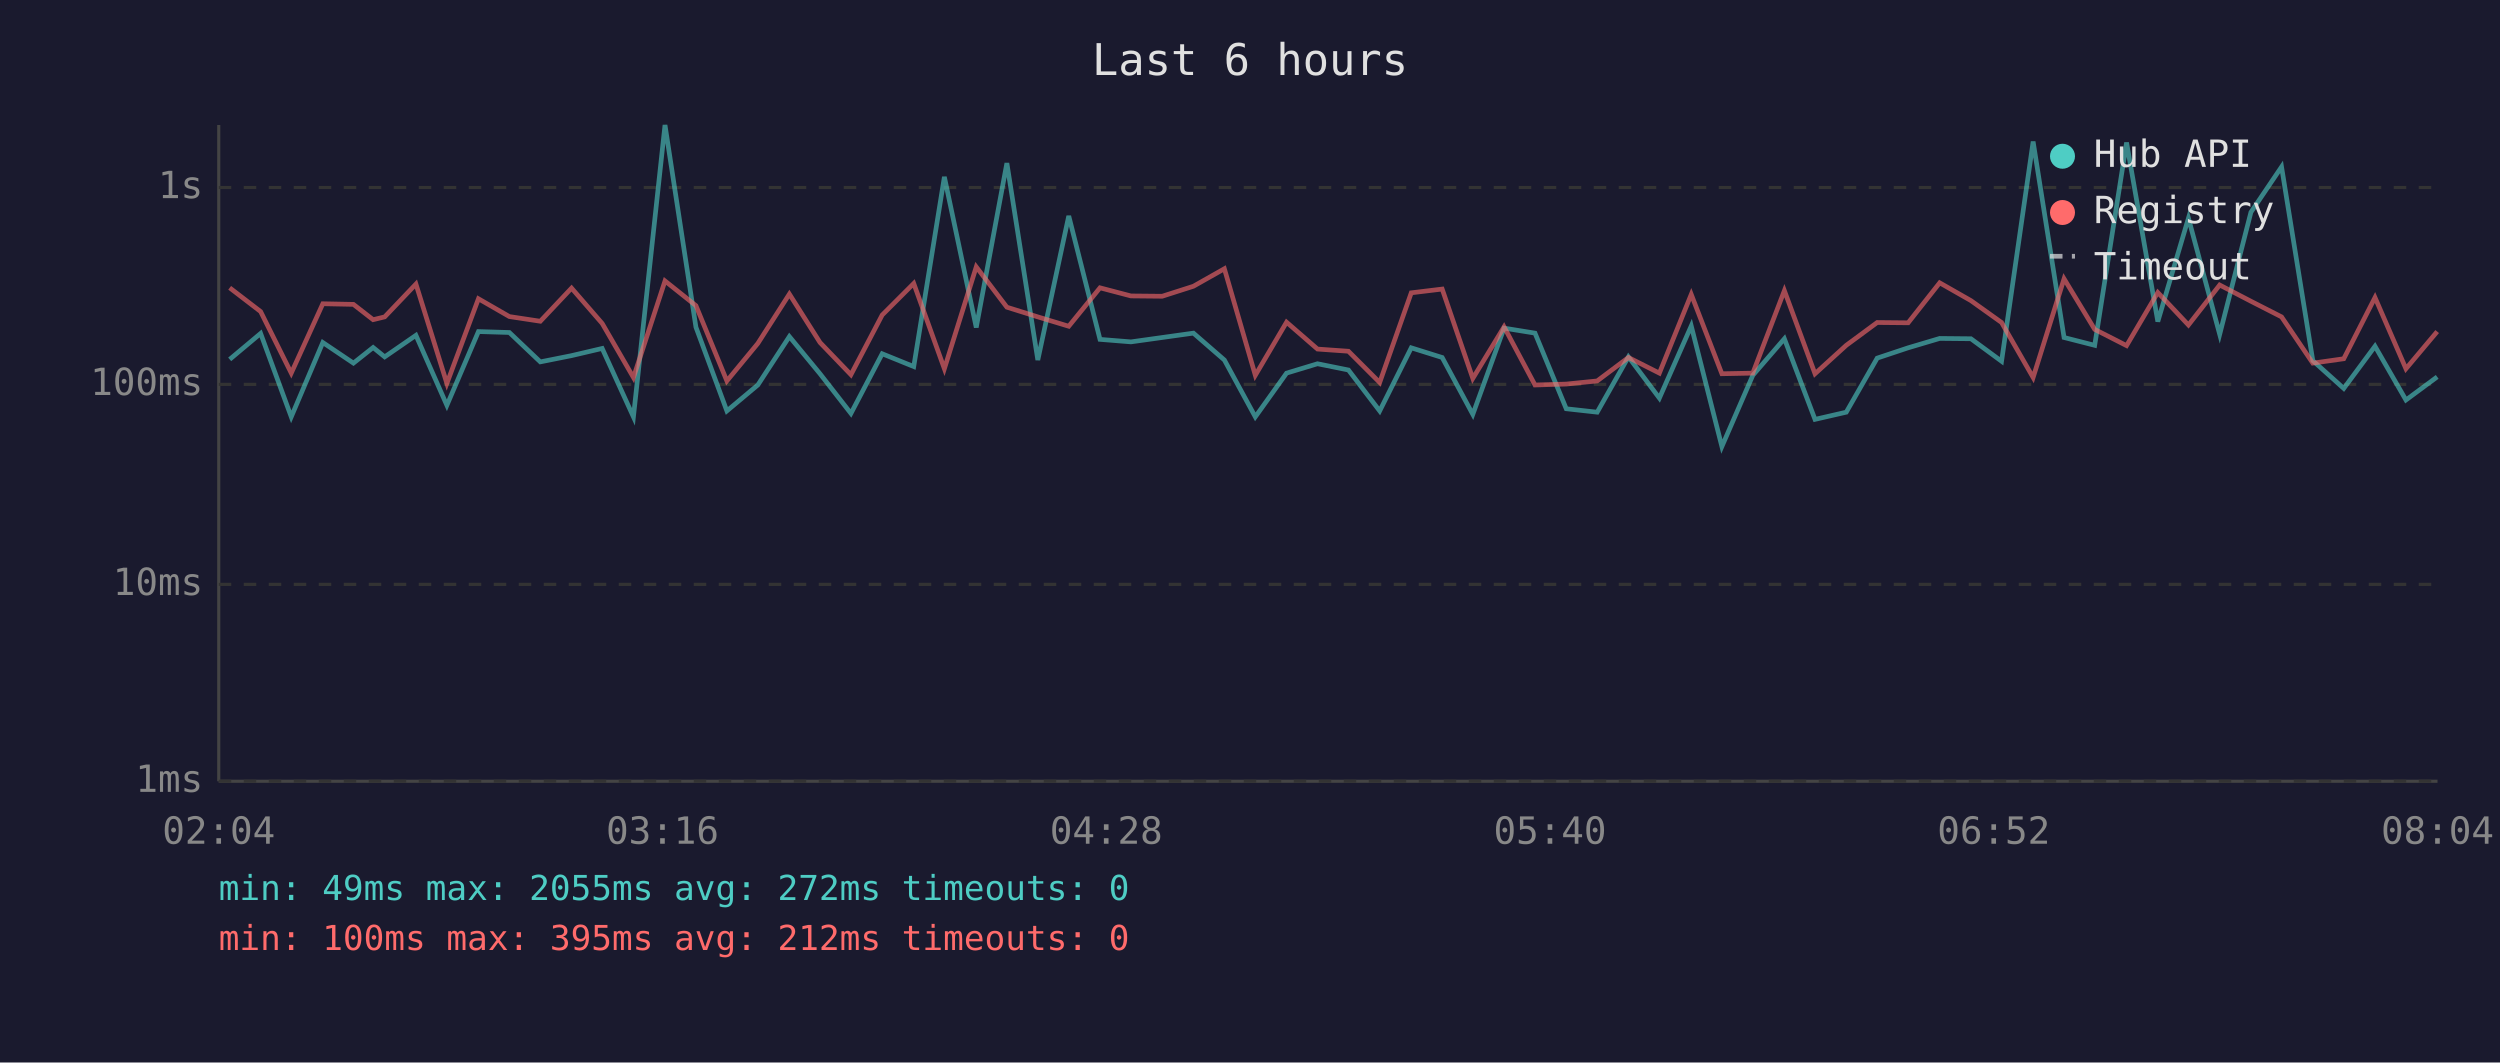
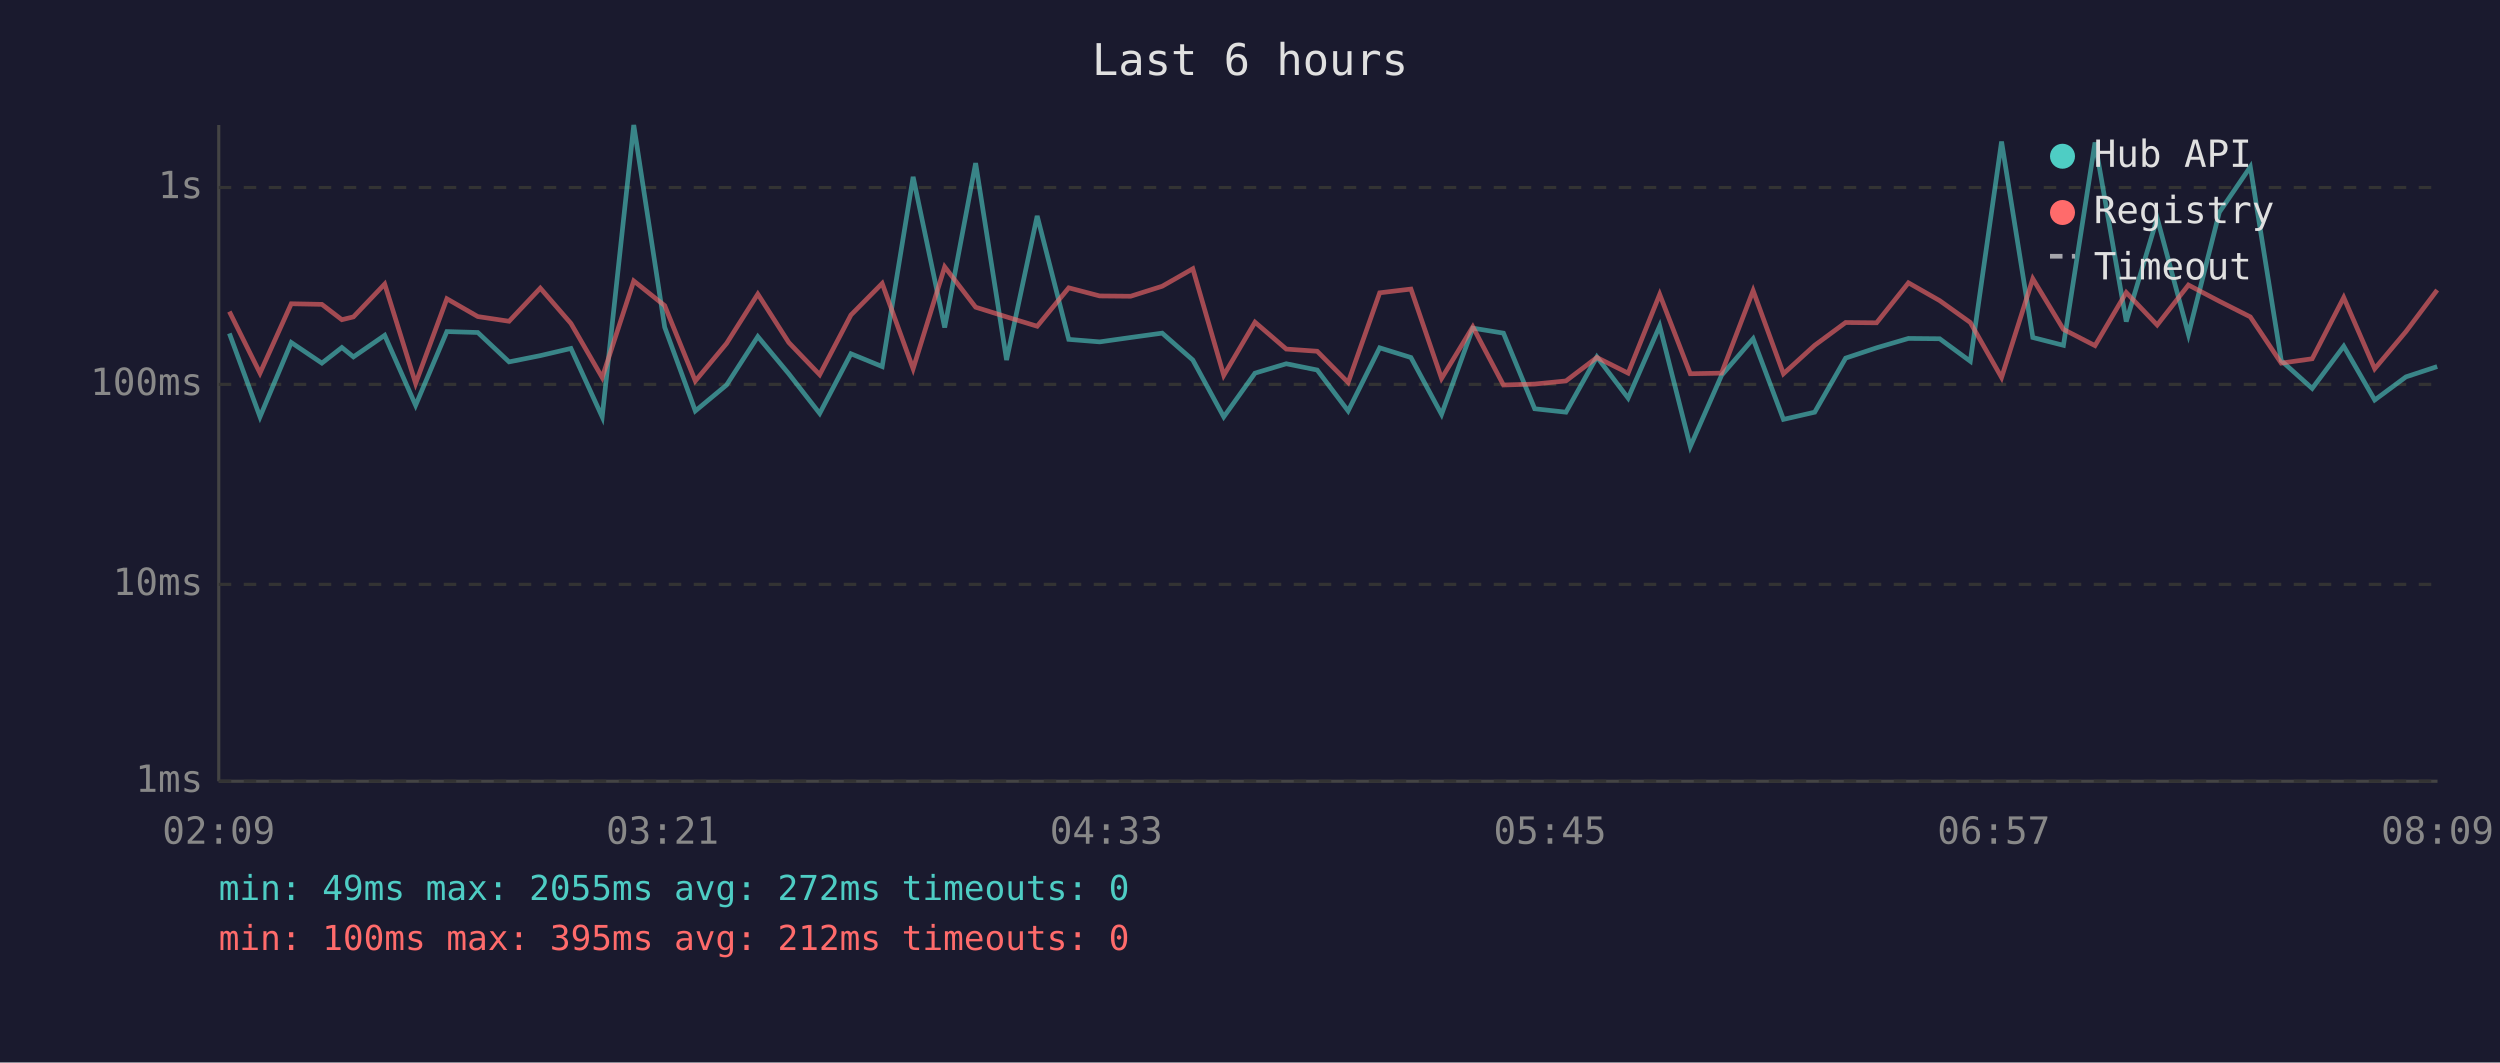
<svg xmlns="http://www.w3.org/2000/svg" viewBox="0 0 800 340" font-family="monospace" font-size="12">
  <rect width="800" height="340" fill="#1a1a2e" />
  <text x="400" y="24" fill="#e0e0e0" font-size="14" text-anchor="middle">Last 6 hours</text>
  <line x1="70" y1="40" x2="70" y2="250" stroke="#444" stroke-width="1" />
  <line x1="70" y1="250" x2="780" y2="250" stroke="#444" stroke-width="1" />
  <line x1="70" y1="250" x2="780" y2="250" stroke="#333" stroke-width="1" stroke-dasharray="4" />
  <text x="65" y="250" fill="#888" text-anchor="end" dominant-baseline="middle">1ms</text>
  <line x1="70" y1="187" x2="780" y2="187" stroke="#333" stroke-width="1" stroke-dasharray="4" />
  <text x="65" y="187" fill="#888" text-anchor="end" dominant-baseline="middle">10ms</text>
  <line x1="70" y1="123" x2="780" y2="123" stroke="#333" stroke-width="1" stroke-dasharray="4" />
  <text x="65" y="123" fill="#888" text-anchor="end" dominant-baseline="middle">100ms</text>
  <line x1="70" y1="60" x2="780" y2="60" stroke="#333" stroke-width="1" stroke-dasharray="4" />
  <text x="65" y="60" fill="#888" text-anchor="end" dominant-baseline="middle">1s</text>
-   <text x="70" y="270" fill="#888" text-anchor="middle">02:04</text>
-   <text x="212" y="270" fill="#888" text-anchor="middle">03:16</text>
-   <text x="354" y="270" fill="#888" text-anchor="middle">04:28</text>
-   <text x="496" y="270" fill="#888" text-anchor="middle">05:40</text>
-   <text x="638" y="270" fill="#888" text-anchor="middle">06:52</text>
-   <text x="780" y="270" fill="#888" text-anchor="middle">08:04</text>
-   <polyline points="73.5,115.0 83.4,106.7 93.2,133.4 103.3,109.6 113.1,116.2 119.4,111.2 123.1,114.2 133.1,107.3 143.0,129.7 153.1,106.1 163.0,106.4 172.9,115.8 182.9,113.8 192.7,111.5 202.7,133.4 212.8,40.0 222.7,104.7 232.6,131.5 242.5,123.2 252.6,107.7 262.4,119.6 272.3,132.3 282.3,113.2 292.4,117.3 302.2,56.6 312.4,104.8 322.2,52.2 332.1,115.2 342.0,69.1 352.0,108.6 361.9,109.4 371.9,108.0 381.9,106.6 391.8,115.2 401.7,133.4 411.7,119.4 421.6,116.4 431.5,118.4 441.5,131.5 451.6,111.3 461.5,114.4 471.3,132.6 481.3,105.0 491.2,106.6 501.2,130.8 511.1,131.9 521.1,114.2 531.0,127.4 541.2,104.3 551.0,142.9 560.9,120.1 571.0,108.4 580.8,134.2 590.8,131.9 600.7,114.6 610.6,111.3 620.7,108.3 630.7,108.4 640.5,115.6 650.6,45.3 660.5,108.0 670.3,110.5 680.5,45.6 690.5,102.9 700.3,69.8 710.3,107.0 720.3,67.9 730.1,53.4 740.1,115.4 750.0,124.3 760.0,110.8 769.9,128.0 779.9,120.6" fill="none" stroke="#4ecdc4" stroke-width="1.5" opacity="0.6" />
-   <polyline points="73.5,92.1 83.4,99.7 93.2,119.4 103.3,97.2 113.1,97.4 119.4,102.3 123.1,101.4 133.1,90.9 143.0,122.7 153.1,95.6 163.0,101.3 172.9,102.8 182.9,92.2 192.7,103.5 202.7,120.8 212.8,89.9 222.7,97.8 232.6,121.9 242.5,109.9 252.6,94.1 262.4,109.6 272.3,119.9 282.3,100.8 292.4,90.7 302.2,118.0 312.4,85.4 322.2,98.3 332.1,101.4 342.0,104.4 352.0,92.1 361.9,94.7 371.9,94.8 381.9,91.6 391.8,86.0 401.7,120.1 411.7,103.1 421.6,111.7 431.5,112.4 441.5,122.4 451.6,93.7 461.5,92.5 471.3,121.1 481.3,104.6 491.2,123.2 501.2,122.9 511.1,121.9 521.1,114.4 531.0,119.4 541.2,94.2 551.0,119.6 560.9,119.4 571.0,93.0 580.8,119.6 590.8,110.5 600.7,103.2 610.6,103.3 620.7,90.5 630.7,96.2 640.5,103.2 650.6,120.8 660.5,89.2 670.3,105.4 680.5,110.6 690.5,93.6 700.3,104.0 710.3,91.2 720.3,96.4 730.1,101.4 740.1,116.2 750.0,114.8 760.0,95.2 769.9,118.0 779.9,106.1" fill="none" stroke="#ff6b6b" stroke-width="1.5" opacity="0.6" />
+   <text x="70" y="270" fill="#888" text-anchor="middle">02:09</text>
+   <text x="212" y="270" fill="#888" text-anchor="middle">03:21</text>
+   <text x="354" y="270" fill="#888" text-anchor="middle">04:33</text>
+   <text x="496" y="270" fill="#888" text-anchor="middle">05:45</text>
+   <text x="638" y="270" fill="#888" text-anchor="middle">06:57</text>
+   <text x="780" y="270" fill="#888" text-anchor="middle">08:09</text>
+   <polyline points="73.4,106.7 83.2,133.4 93.2,109.6 103.0,116.2 109.4,111.2 113.1,114.2 123.1,107.3 133.0,129.7 143.0,106.1 152.9,106.4 162.9,115.8 172.9,113.8 182.7,111.5 192.7,133.4 202.8,40.0 212.7,104.7 222.5,131.5 232.5,123.2 242.5,107.7 252.4,119.6 262.3,132.3 272.3,113.2 282.3,117.3 292.2,56.6 302.3,104.8 312.2,52.2 322.1,115.2 331.9,69.1 342.0,108.6 351.9,109.4 361.8,108.0 371.9,106.6 381.7,115.2 391.6,133.4 401.6,119.4 411.6,116.4 421.5,118.4 431.4,131.5 441.5,111.3 451.5,114.4 461.3,132.6 471.3,105.0 481.1,106.6 491.1,130.8 501.1,131.9 511.0,114.2 521.0,127.4 531.1,104.3 540.9,142.9 550.9,120.1 561.0,108.4 570.7,134.2 580.7,131.9 590.6,114.6 600.5,111.3 610.7,108.3 620.7,108.4 630.5,115.6 640.5,45.3 650.5,108.0 660.3,110.5 670.4,45.6 680.4,102.9 690.3,69.8 700.3,107.0 710.2,67.9 720.1,53.4 730.0,115.4 739.9,124.3 750.0,110.8 759.9,128.0 769.9,120.6 779.9,117.3" fill="none" stroke="#4ecdc4" stroke-width="1.5" opacity="0.6" />
+   <polyline points="73.4,99.7 83.2,119.4 93.2,97.2 103.0,97.4 109.4,102.3 113.1,101.4 123.1,90.9 133.0,122.7 143.0,95.6 152.9,101.3 162.9,102.8 172.9,92.2 182.7,103.5 192.7,120.8 202.8,89.9 212.7,97.8 222.5,121.9 232.5,109.9 242.5,94.1 252.4,109.6 262.3,119.9 272.3,100.8 282.3,90.7 292.2,118.0 302.3,85.4 312.2,98.3 322.1,101.4 331.9,104.4 342.0,92.1 351.9,94.7 361.8,94.8 371.9,91.6 381.7,86.0 391.6,120.1 401.6,103.1 411.6,111.7 421.5,112.4 431.4,122.4 441.5,93.7 451.5,92.5 461.3,121.1 471.3,104.6 481.1,123.2 491.1,122.9 501.1,121.9 511.0,114.4 521.0,119.4 531.1,94.2 540.9,119.6 550.9,119.4 561.0,93.0 570.7,119.6 580.7,110.5 590.6,103.2 600.5,103.3 610.7,90.5 620.7,96.2 630.5,103.2 640.5,120.8 650.5,89.2 660.3,105.4 670.4,110.6 680.4,93.6 690.3,104.0 700.3,91.2 710.2,96.4 720.1,101.4 730.0,116.2 739.9,114.8 750.0,95.2 759.9,118.0 769.9,106.1 779.9,92.8" fill="none" stroke="#ff6b6b" stroke-width="1.5" opacity="0.6" />
  <circle cx="660" cy="50" r="4" fill="#4ecdc4" />
  <text x="670" y="50" fill="#e0e0e0" dominant-baseline="middle">Hub API</text>
  <circle cx="660" cy="68" r="4" fill="#ff6b6b" />
  <text x="670" y="68" fill="#e0e0e0" dominant-baseline="middle">Registry</text>
  <line x1="656" y1="82" x2="664" y2="82" stroke="#e0e0e0" stroke-width="1.5" stroke-dasharray="4,3" opacity="0.7" />
  <text x="670" y="86" fill="#e0e0e0" dominant-baseline="middle">Timeout</text>
  <text x="70" y="288" fill="#4ecdc4" font-size="11">min: 49ms  max: 2055ms  avg: 272ms  timeouts: 0</text>
  <text x="70" y="304" fill="#ff6b6b" font-size="11">min: 100ms  max: 395ms  avg: 212ms  timeouts: 0</text>
</svg>
